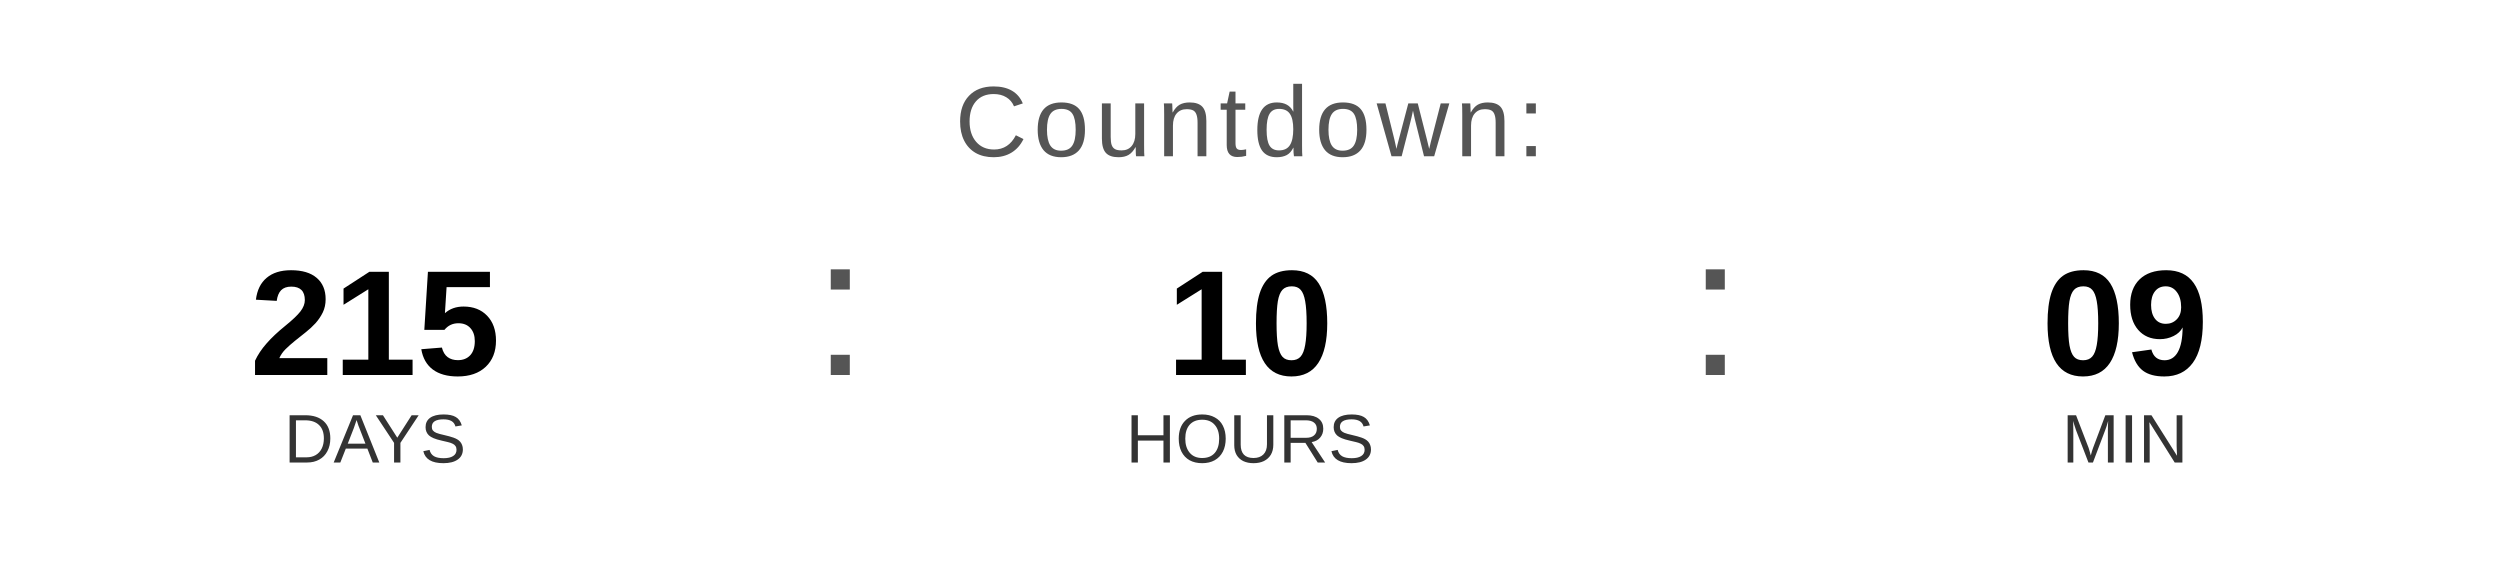
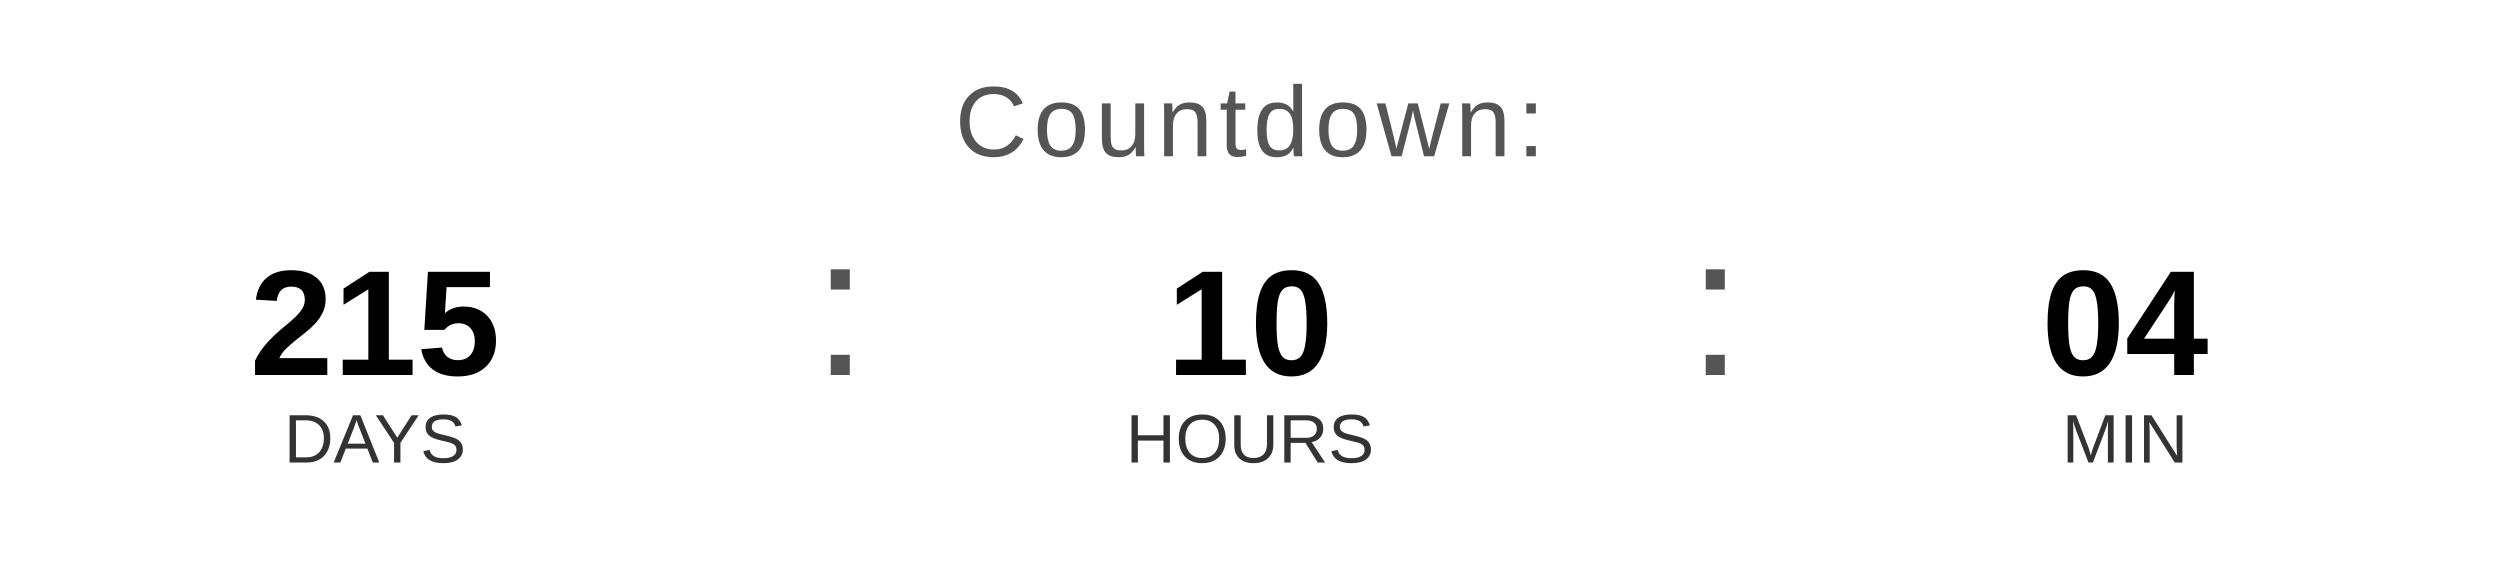
<svg xmlns="http://www.w3.org/2000/svg" width="400" height="90" viewBox="0 0 400 90">
  <text x="200" y="25" font-family="Arial, Helvetica, sans-serif" font-size="16" fill="#555555" text-anchor="middle" letter-spacing="1">
    Countdown:
  </text>
  <text x="60" y="60" font-family="Arial, Helvetica, sans-serif" font-size="24" font-weight="bold" fill="#000000" text-anchor="middle">215</text>
  <text x="60" y="74" font-family="Arial, Helvetica, sans-serif" font-size="11" fill="#333333" text-anchor="middle">DAYS</text>
  <text x="130" y="60" font-family="Arial, sans-serif" font-size="32" fill="#555555">:</text>
  <text x="200" y="60" font-family="Arial, Helvetica, sans-serif" font-size="24" font-weight="bold" fill="#000000" text-anchor="middle">10</text>
  <text x="200" y="74" font-family="Arial, Helvetica, sans-serif" font-size="11" fill="#333333" text-anchor="middle">HOURS</text>
  <text x="270" y="60" font-family="Arial, sans-serif" font-size="32" fill="#555555">:</text>
-   <text x="340" y="60" font-family="Arial, Helvetica, sans-serif" font-size="24" font-weight="bold" fill="#000000" text-anchor="middle">09</text>
+   <text x="340" y="60" font-family="Arial, Helvetica, sans-serif" font-size="24" font-weight="bold" fill="#000000" text-anchor="middle">04</text>
  <text x="340" y="74" font-family="Arial, Helvetica, sans-serif" font-size="11" fill="#333333" text-anchor="middle">MIN</text>
</svg>
